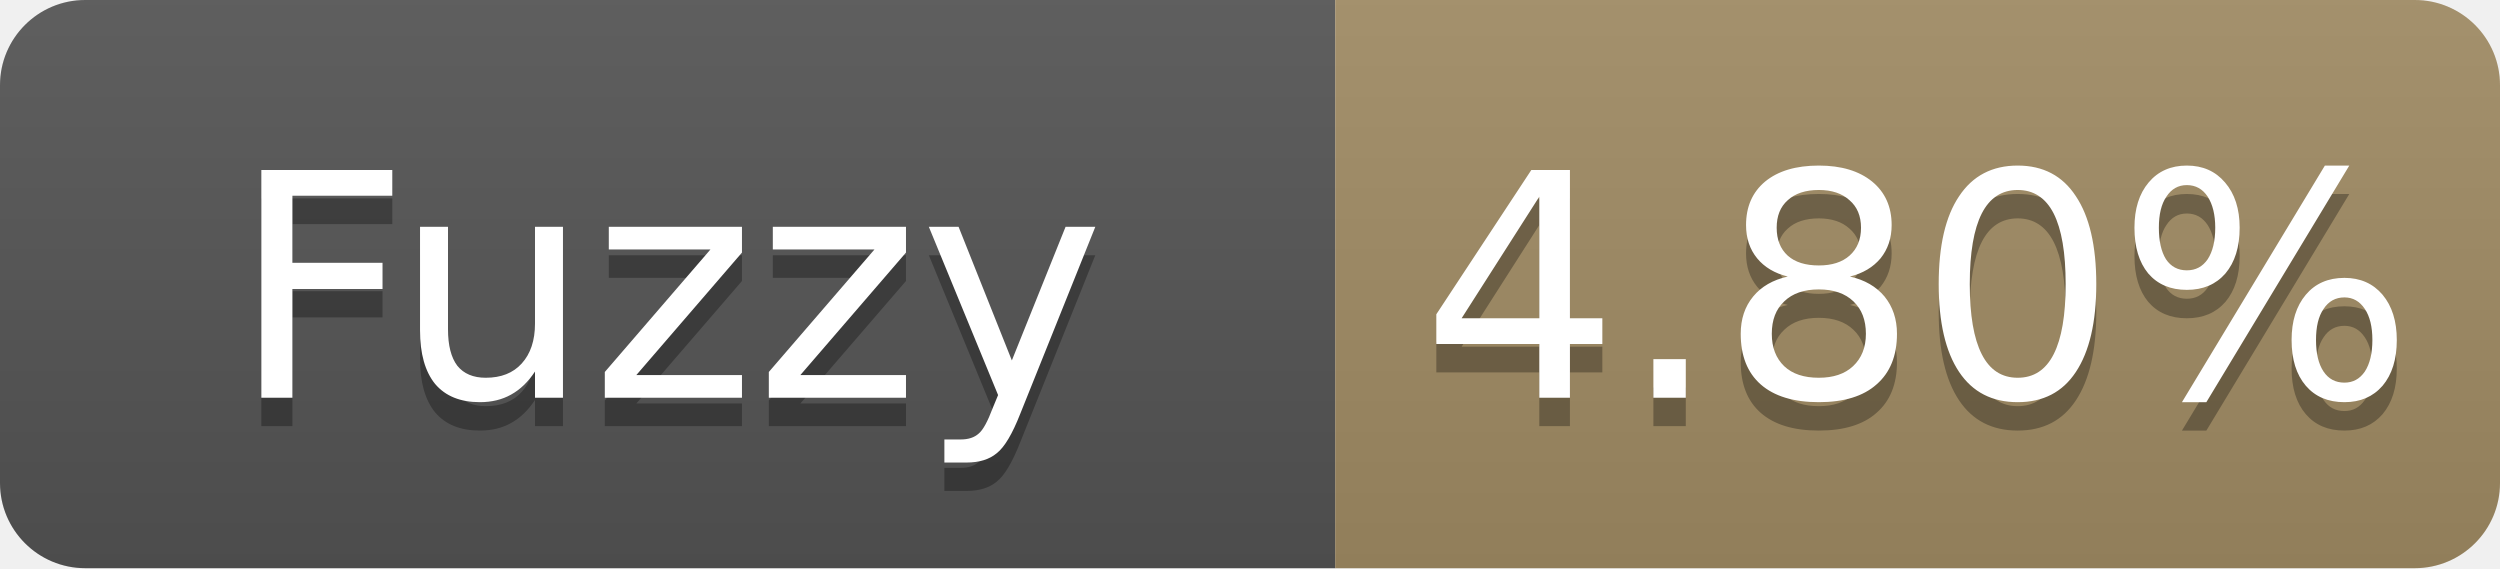
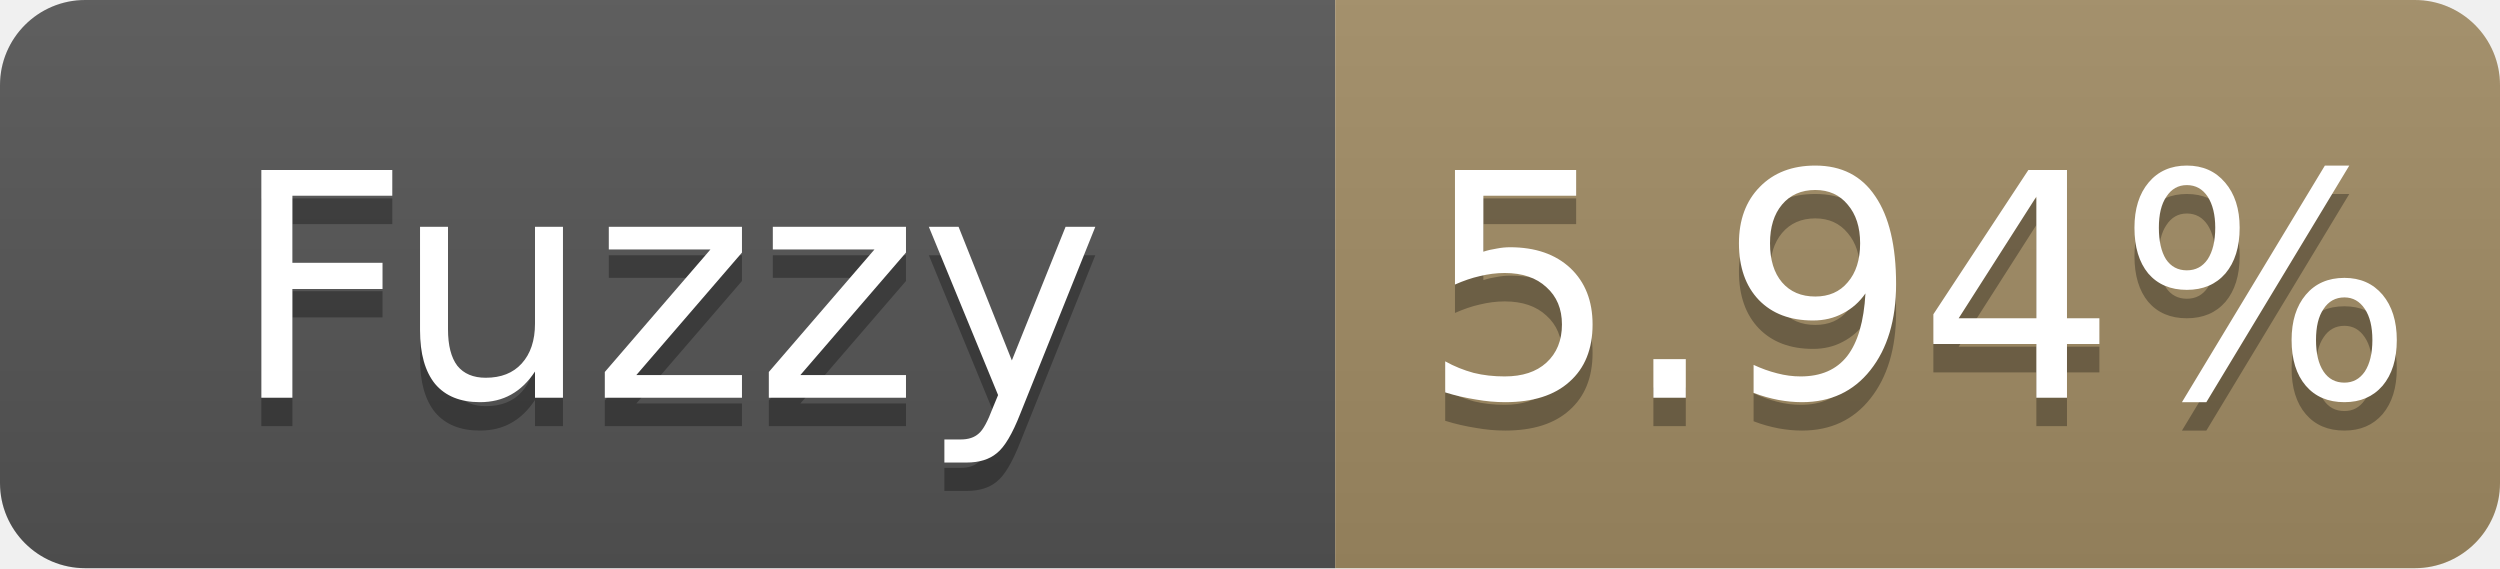
- <svg xmlns="http://www.w3.org/2000/svg" width="88" height="20" role="img" aria-label="Fuzzy: 4.80%">
+ <svg xmlns="http://www.w3.org/2000/svg" width="88" height="20" role="img" aria-label="Fuzzy: 5.94%">
  <linearGradient id="s" x2="0" y2="100%">
    <stop offset="0" stop-color="#bbb" stop-opacity=".1" />
    <stop offset="1" stop-opacity=".1" />
  </linearGradient>
  <clipPath id="r">
    <rect width="88" height="20" rx="3" fill="#fff" />
  </clipPath>
  <g clip-path="url(#r)">
    <rect width="47" height="20" fill="#555" />
    <rect x="47" width="41" height="20" fill="#a28c64" />
    <rect width="88" height="20" fill="url(#s)" />
  </g>
  <g fill="#fff" text-anchor="middle" font-family="Verdana,Geneva,DejaVu Sans,sans-serif" font-size="11">
    <text x="23.5" y="15" fill="#010101" fill-opacity=".3">Fuzzy</text>
    <text x="23.5" y="14">Fuzzy</text>
-     <text x="67.5" y="15" fill="#010101" fill-opacity=".3">4.80%</text>
-     <text x="67.5" y="14">4.80%</text>
+     <text x="67.5" y="15" fill="#010101" fill-opacity=".3">5.94%</text>
+     <text x="67.5" y="14">5.94%</text>
  </g>
</svg>
